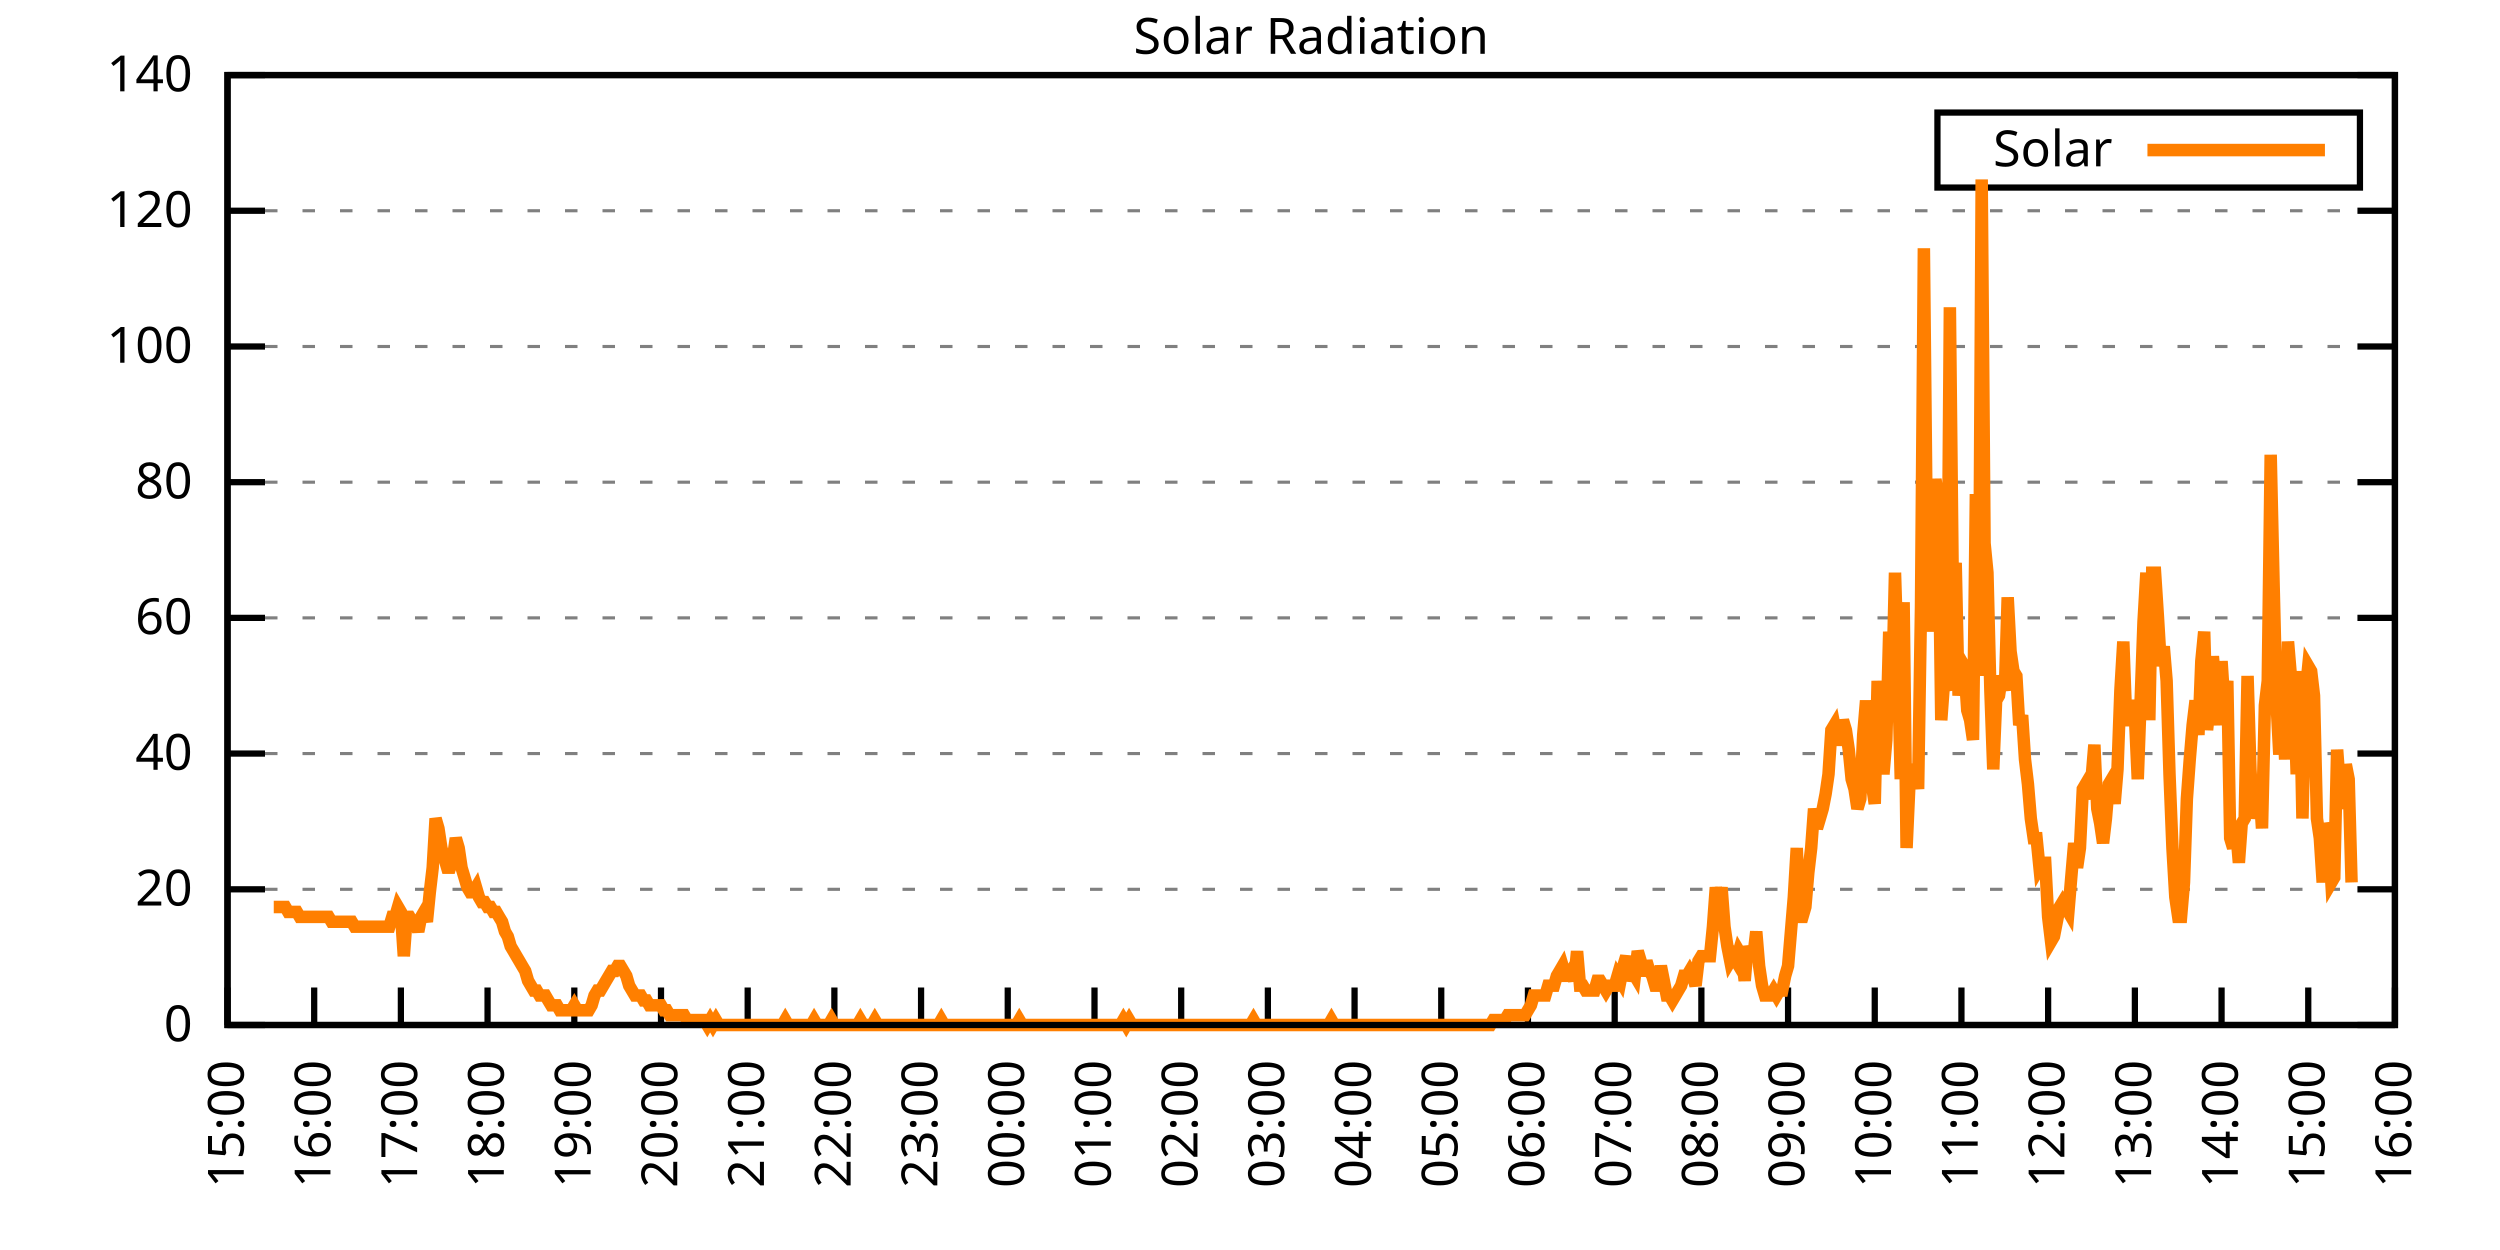
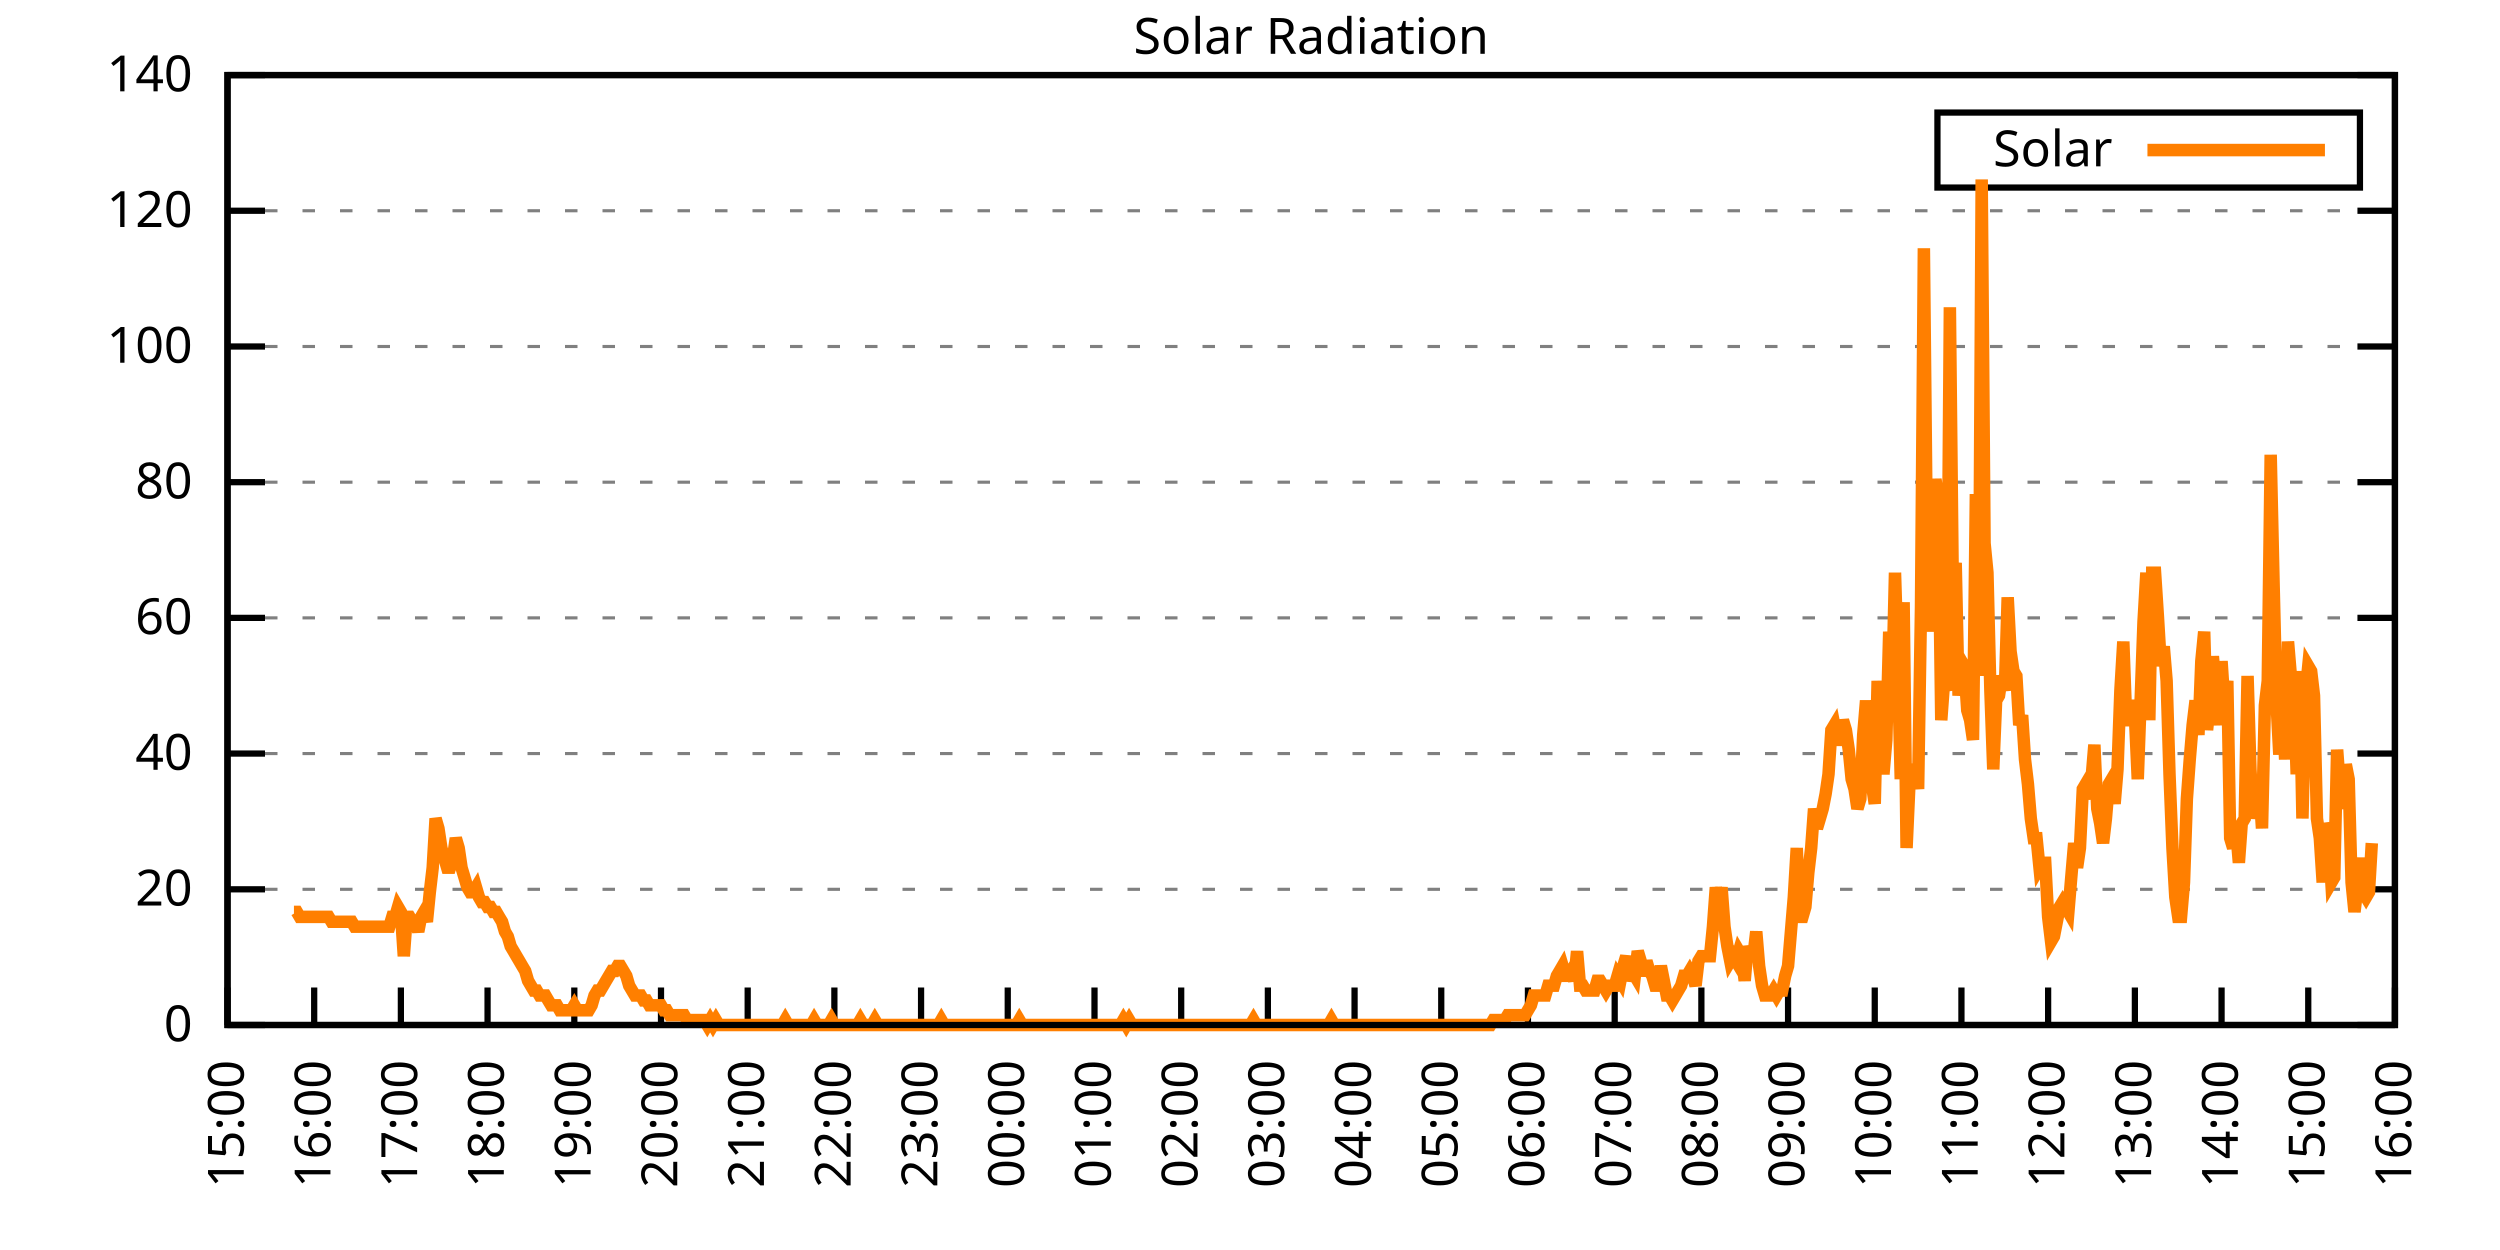
<svg xmlns="http://www.w3.org/2000/svg" xmlns:xlink="http://www.w3.org/1999/xlink" width="400" height="200" viewBox="0 0 400 200">
  <g id="gnuplot_canvas">
    <rect x="0" y="0" width="400" height="200" fill="none" />
    <defs>
      <circle id="gpDot" r="0.5" stroke-width="0.5" stroke="currentColor" />
      <path id="gpPt0" stroke-width="0.333" stroke="currentColor" d="M-1,0 h2 M0,-1 v2" />
      <path id="gpPt1" stroke-width="0.333" stroke="currentColor" d="M-1,-1 L1,1 M1,-1 L-1,1" />
      <path id="gpPt2" stroke-width="0.333" stroke="currentColor" d="M-1,0 L1,0 M0,-1 L0,1 M-1,-1 L1,1 M-1,1 L1,-1" />
      <rect id="gpPt3" stroke-width="0.333" stroke="currentColor" x="-1" y="-1" width="2" height="2" />
      <rect id="gpPt4" stroke-width="0.333" stroke="currentColor" fill="currentColor" x="-1" y="-1" width="2" height="2" />
      <circle id="gpPt5" stroke-width="0.333" stroke="currentColor" cx="0" cy="0" r="1" />
      <use xlink:href="#gpPt5" id="gpPt6" fill="currentColor" stroke="none" />
      <path id="gpPt7" stroke-width="0.333" stroke="currentColor" d="M0,-1.33 L-1.33,0.67 L1.33,0.67 z" />
      <use xlink:href="#gpPt7" id="gpPt8" fill="currentColor" stroke="none" />
      <use xlink:href="#gpPt7" id="gpPt9" stroke="currentColor" transform="rotate(180)" />
      <use xlink:href="#gpPt9" id="gpPt10" fill="currentColor" stroke="none" />
      <use xlink:href="#gpPt3" id="gpPt11" stroke="currentColor" transform="rotate(45)" />
      <use xlink:href="#gpPt11" id="gpPt12" fill="currentColor" stroke="none" />
      <path id="gpPt13" stroke-width="0.333" stroke="currentColor" d="M0,1.330 L1.265,0.411 L0.782,-1.067 L-0.782,-1.076 L-1.265,0.411 z" />
      <use xlink:href="#gpPt13" id="gpPt14" fill="currentColor" stroke="none" />
      <filter id="textbox" filterUnits="objectBoundingBox" x="0" y="0" height="1" width="1">
        <feFlood flood-color="white" flood-opacity="1" result="bgnd" />
        <feComposite in="SourceGraphic" in2="bgnd" operator="atop" />
      </filter>
      <filter id="greybox" filterUnits="objectBoundingBox" x="0" y="0" height="1" width="1">
        <feFlood flood-color="lightgrey" flood-opacity="1" result="grey" />
        <feComposite in="SourceGraphic" in2="grey" operator="atop" />
      </filter>
    </defs>
    <g fill="none" color="white" stroke="currentColor" stroke-width="1.00" stroke-linecap="butt" stroke-linejoin="miter">
</g>
    <g fill="none" color="black" stroke="currentColor" stroke-width="1.00" stroke-linecap="butt" stroke-linejoin="miter">
      <g stroke="none" shape-rendering="crispEdges">
        <polygon fill="rgb(255, 255, 255)" points="36.40,164.00 383.18,164.00 383.18,12.02 36.40,12.02 " />
      </g>
    </g>
    <g fill="none" color="black" stroke="currentColor" stroke-width="1.00" stroke-linecap="butt" stroke-linejoin="miter">
</g>
    <g fill="none" color="black" stroke="black" stroke-width="0.50" stroke-linecap="butt" stroke-linejoin="miter">
</g>
    <g fill="none" color="gray" stroke="currentColor" stroke-width="0.50" stroke-linecap="butt" stroke-linejoin="miter">
      <path stroke="gray" stroke-dasharray="2,4" class="gridline" d="M36.40,164.00 L383.19,164.00  " />
    </g>
    <g fill="none" color="gray" stroke="gray" stroke-width="1.00" stroke-linecap="butt" stroke-linejoin="miter">
</g>
    <g fill="none" color="black" stroke="currentColor" stroke-width="1.00" stroke-linecap="butt" stroke-linejoin="miter">
      <path stroke="black" d="M36.40,164.00 L42.40,164.00 M383.19,164.00 L377.19,164.00  " />
      <g transform="translate(30.80,166.60)" stroke="none" fill="black" font-family="Sans" font-size="8.00" text-anchor="end">
        <text>
          <tspan font-family="Sans"> 0</tspan>
        </text>
      </g>
    </g>
    <g fill="none" color="black" stroke="currentColor" stroke-width="1.00" stroke-linecap="butt" stroke-linejoin="miter">
</g>
    <g fill="none" color="black" stroke="black" stroke-width="0.50" stroke-linecap="butt" stroke-linejoin="miter">
</g>
    <g fill="none" color="gray" stroke="currentColor" stroke-width="0.50" stroke-linecap="butt" stroke-linejoin="miter">
      <path stroke="gray" stroke-dasharray="2,4" class="gridline" d="M36.40,142.29 L383.19,142.29  " />
    </g>
    <g fill="none" color="gray" stroke="gray" stroke-width="1.00" stroke-linecap="butt" stroke-linejoin="miter">
</g>
    <g fill="none" color="black" stroke="currentColor" stroke-width="1.00" stroke-linecap="butt" stroke-linejoin="miter">
      <path stroke="black" d="M36.40,142.29 L42.40,142.29 M383.19,142.29 L377.19,142.29  " />
      <g transform="translate(30.80,144.89)" stroke="none" fill="black" font-family="Sans" font-size="8.00" text-anchor="end">
        <text>
          <tspan font-family="Sans"> 20</tspan>
        </text>
      </g>
    </g>
    <g fill="none" color="black" stroke="currentColor" stroke-width="1.00" stroke-linecap="butt" stroke-linejoin="miter">
</g>
    <g fill="none" color="black" stroke="black" stroke-width="0.50" stroke-linecap="butt" stroke-linejoin="miter">
</g>
    <g fill="none" color="gray" stroke="currentColor" stroke-width="0.50" stroke-linecap="butt" stroke-linejoin="miter">
      <path stroke="gray" stroke-dasharray="2,4" class="gridline" d="M36.40,120.57 L383.19,120.57  " />
    </g>
    <g fill="none" color="gray" stroke="gray" stroke-width="1.00" stroke-linecap="butt" stroke-linejoin="miter">
</g>
    <g fill="none" color="black" stroke="currentColor" stroke-width="1.00" stroke-linecap="butt" stroke-linejoin="miter">
      <path stroke="black" d="M36.40,120.57 L42.40,120.57 M383.19,120.57 L377.19,120.57  " />
      <g transform="translate(30.80,123.17)" stroke="none" fill="black" font-family="Sans" font-size="8.00" text-anchor="end">
        <text>
          <tspan font-family="Sans"> 40</tspan>
        </text>
      </g>
    </g>
    <g fill="none" color="black" stroke="currentColor" stroke-width="1.00" stroke-linecap="butt" stroke-linejoin="miter">
</g>
    <g fill="none" color="black" stroke="black" stroke-width="0.50" stroke-linecap="butt" stroke-linejoin="miter">
</g>
    <g fill="none" color="gray" stroke="currentColor" stroke-width="0.50" stroke-linecap="butt" stroke-linejoin="miter">
      <path stroke="gray" stroke-dasharray="2,4" class="gridline" d="M36.40,98.86 L383.19,98.86  " />
    </g>
    <g fill="none" color="gray" stroke="gray" stroke-width="1.00" stroke-linecap="butt" stroke-linejoin="miter">
</g>
    <g fill="none" color="black" stroke="currentColor" stroke-width="1.00" stroke-linecap="butt" stroke-linejoin="miter">
      <path stroke="black" d="M36.40,98.86 L42.40,98.86 M383.19,98.86 L377.19,98.86  " />
      <g transform="translate(30.80,101.46)" stroke="none" fill="black" font-family="Sans" font-size="8.00" text-anchor="end">
        <text>
          <tspan font-family="Sans"> 60</tspan>
        </text>
      </g>
    </g>
    <g fill="none" color="black" stroke="currentColor" stroke-width="1.00" stroke-linecap="butt" stroke-linejoin="miter">
</g>
    <g fill="none" color="black" stroke="black" stroke-width="0.50" stroke-linecap="butt" stroke-linejoin="miter">
</g>
    <g fill="none" color="gray" stroke="currentColor" stroke-width="0.50" stroke-linecap="butt" stroke-linejoin="miter">
      <path stroke="gray" stroke-dasharray="2,4" class="gridline" d="M36.40,77.15 L383.19,77.15  " />
    </g>
    <g fill="none" color="gray" stroke="gray" stroke-width="1.00" stroke-linecap="butt" stroke-linejoin="miter">
</g>
    <g fill="none" color="black" stroke="currentColor" stroke-width="1.00" stroke-linecap="butt" stroke-linejoin="miter">
      <path stroke="black" d="M36.40,77.15 L42.40,77.15 M383.19,77.15 L377.19,77.15  " />
      <g transform="translate(30.80,79.75)" stroke="none" fill="black" font-family="Sans" font-size="8.00" text-anchor="end">
        <text>
          <tspan font-family="Sans"> 80</tspan>
        </text>
      </g>
    </g>
    <g fill="none" color="black" stroke="currentColor" stroke-width="1.00" stroke-linecap="butt" stroke-linejoin="miter">
</g>
    <g fill="none" color="black" stroke="black" stroke-width="0.50" stroke-linecap="butt" stroke-linejoin="miter">
</g>
    <g fill="none" color="gray" stroke="currentColor" stroke-width="0.50" stroke-linecap="butt" stroke-linejoin="miter">
      <path stroke="gray" stroke-dasharray="2,4" class="gridline" d="M36.40,55.44 L383.19,55.44  " />
    </g>
    <g fill="none" color="gray" stroke="gray" stroke-width="1.00" stroke-linecap="butt" stroke-linejoin="miter">
</g>
    <g fill="none" color="black" stroke="currentColor" stroke-width="1.00" stroke-linecap="butt" stroke-linejoin="miter">
      <path stroke="black" d="M36.40,55.44 L42.40,55.44 M383.19,55.44 L377.19,55.44  " />
      <g transform="translate(30.80,58.04)" stroke="none" fill="black" font-family="Sans" font-size="8.00" text-anchor="end">
        <text>
          <tspan font-family="Sans"> 100</tspan>
        </text>
      </g>
    </g>
    <g fill="none" color="black" stroke="currentColor" stroke-width="1.00" stroke-linecap="butt" stroke-linejoin="miter">
</g>
    <g fill="none" color="black" stroke="black" stroke-width="0.50" stroke-linecap="butt" stroke-linejoin="miter">
</g>
    <g fill="none" color="gray" stroke="currentColor" stroke-width="0.50" stroke-linecap="butt" stroke-linejoin="miter">
      <path stroke="gray" stroke-dasharray="2,4" class="gridline" d="M36.40,33.72 L383.19,33.72  " />
    </g>
    <g fill="none" color="gray" stroke="gray" stroke-width="1.00" stroke-linecap="butt" stroke-linejoin="miter">
</g>
    <g fill="none" color="black" stroke="currentColor" stroke-width="1.00" stroke-linecap="butt" stroke-linejoin="miter">
      <path stroke="black" d="M36.40,33.72 L42.40,33.72 M383.19,33.72 L377.19,33.72  " />
      <g transform="translate(30.80,36.32)" stroke="none" fill="black" font-family="Sans" font-size="8.00" text-anchor="end">
        <text>
          <tspan font-family="Sans"> 120</tspan>
        </text>
      </g>
    </g>
    <g fill="none" color="black" stroke="currentColor" stroke-width="1.00" stroke-linecap="butt" stroke-linejoin="miter">
</g>
    <g fill="none" color="black" stroke="black" stroke-width="0.50" stroke-linecap="butt" stroke-linejoin="miter">
</g>
    <g fill="none" color="gray" stroke="currentColor" stroke-width="0.50" stroke-linecap="butt" stroke-linejoin="miter">
      <path stroke="gray" stroke-dasharray="2,4" class="gridline" d="M36.40,12.01 L383.19,12.01  " />
    </g>
    <g fill="none" color="gray" stroke="gray" stroke-width="1.00" stroke-linecap="butt" stroke-linejoin="miter">
</g>
    <g fill="none" color="black" stroke="currentColor" stroke-width="1.00" stroke-linecap="butt" stroke-linejoin="miter">
      <path stroke="black" d="M36.40,12.01 L42.40,12.01 M383.19,12.01 L377.19,12.01  " />
      <g transform="translate(30.80,14.61)" stroke="none" fill="black" font-family="Sans" font-size="8.00" text-anchor="end">
        <text>
          <tspan font-family="Sans"> 140</tspan>
        </text>
      </g>
    </g>
    <g fill="none" color="black" stroke="currentColor" stroke-width="1.00" stroke-linecap="butt" stroke-linejoin="miter">
      <path stroke="black" d="M36.40,164.00 L36.40,158.00  " />
      <g transform="translate(39.00,169.60) rotate(270.00)" stroke="none" fill="black" font-family="Sans" font-size="8.00" text-anchor="end">
        <text>
          <tspan font-family="Sans">15:00</tspan>
        </text>
      </g>
    </g>
    <g fill="none" color="black" stroke="currentColor" stroke-width="1.00" stroke-linecap="butt" stroke-linejoin="miter">
      <path stroke="black" d="M50.27,164.00 L50.27,158.00  " />
      <g transform="translate(52.87,169.60) rotate(270.00)" stroke="none" fill="black" font-family="Sans" font-size="8.00" text-anchor="end">
        <text>
          <tspan font-family="Sans">16:00</tspan>
        </text>
      </g>
    </g>
    <g fill="none" color="black" stroke="currentColor" stroke-width="1.00" stroke-linecap="butt" stroke-linejoin="miter">
      <path stroke="black" d="M64.14,164.00 L64.14,158.00  " />
      <g transform="translate(66.74,169.60) rotate(270.00)" stroke="none" fill="black" font-family="Sans" font-size="8.00" text-anchor="end">
        <text>
          <tspan font-family="Sans">17:00</tspan>
        </text>
      </g>
    </g>
    <g fill="none" color="black" stroke="currentColor" stroke-width="1.00" stroke-linecap="butt" stroke-linejoin="miter">
      <path stroke="black" d="M78.01,164.00 L78.01,158.00  " />
      <g transform="translate(80.61,169.60) rotate(270.00)" stroke="none" fill="black" font-family="Sans" font-size="8.00" text-anchor="end">
        <text>
          <tspan font-family="Sans">18:00</tspan>
        </text>
      </g>
    </g>
    <g fill="none" color="black" stroke="currentColor" stroke-width="1.00" stroke-linecap="butt" stroke-linejoin="miter">
      <path stroke="black" d="M91.89,164.00 L91.89,158.00  " />
      <g transform="translate(94.49,169.60) rotate(270.00)" stroke="none" fill="black" font-family="Sans" font-size="8.00" text-anchor="end">
        <text>
          <tspan font-family="Sans">19:00</tspan>
        </text>
      </g>
    </g>
    <g fill="none" color="black" stroke="currentColor" stroke-width="1.00" stroke-linecap="butt" stroke-linejoin="miter">
      <path stroke="black" d="M105.76,164.00 L105.76,158.00  " />
      <g transform="translate(108.36,169.60) rotate(270.00)" stroke="none" fill="black" font-family="Sans" font-size="8.00" text-anchor="end">
        <text>
          <tspan font-family="Sans">20:00</tspan>
        </text>
      </g>
    </g>
    <g fill="none" color="black" stroke="currentColor" stroke-width="1.00" stroke-linecap="butt" stroke-linejoin="miter">
      <path stroke="black" d="M119.63,164.00 L119.63,158.00  " />
      <g transform="translate(122.23,169.60) rotate(270.00)" stroke="none" fill="black" font-family="Sans" font-size="8.00" text-anchor="end">
        <text>
          <tspan font-family="Sans">21:00</tspan>
        </text>
      </g>
    </g>
    <g fill="none" color="black" stroke="currentColor" stroke-width="1.00" stroke-linecap="butt" stroke-linejoin="miter">
      <path stroke="black" d="M133.50,164.00 L133.50,158.00  " />
      <g transform="translate(136.10,169.60) rotate(270.00)" stroke="none" fill="black" font-family="Sans" font-size="8.00" text-anchor="end">
        <text>
          <tspan font-family="Sans">22:00</tspan>
        </text>
      </g>
    </g>
    <g fill="none" color="black" stroke="currentColor" stroke-width="1.00" stroke-linecap="butt" stroke-linejoin="miter">
      <path stroke="black" d="M147.37,164.00 L147.37,158.00  " />
      <g transform="translate(149.97,169.60) rotate(270.00)" stroke="none" fill="black" font-family="Sans" font-size="8.00" text-anchor="end">
        <text>
          <tspan font-family="Sans">23:00</tspan>
        </text>
      </g>
    </g>
    <g fill="none" color="black" stroke="currentColor" stroke-width="1.00" stroke-linecap="butt" stroke-linejoin="miter">
      <path stroke="black" d="M161.24,164.00 L161.24,158.00  " />
      <g transform="translate(163.84,169.60) rotate(270.00)" stroke="none" fill="black" font-family="Sans" font-size="8.00" text-anchor="end">
        <text>
          <tspan font-family="Sans">00:00</tspan>
        </text>
      </g>
    </g>
    <g fill="none" color="black" stroke="currentColor" stroke-width="1.00" stroke-linecap="butt" stroke-linejoin="miter">
      <path stroke="black" d="M175.12,164.00 L175.12,158.00  " />
      <g transform="translate(177.72,169.60) rotate(270.00)" stroke="none" fill="black" font-family="Sans" font-size="8.00" text-anchor="end">
        <text>
          <tspan font-family="Sans">01:00</tspan>
        </text>
      </g>
    </g>
    <g fill="none" color="black" stroke="currentColor" stroke-width="1.00" stroke-linecap="butt" stroke-linejoin="miter">
      <path stroke="black" d="M188.99,164.00 L188.99,158.00  " />
      <g transform="translate(191.59,169.60) rotate(270.00)" stroke="none" fill="black" font-family="Sans" font-size="8.00" text-anchor="end">
        <text>
          <tspan font-family="Sans">02:00</tspan>
        </text>
      </g>
    </g>
    <g fill="none" color="black" stroke="currentColor" stroke-width="1.00" stroke-linecap="butt" stroke-linejoin="miter">
      <path stroke="black" d="M202.86,164.00 L202.86,158.00  " />
      <g transform="translate(205.46,169.60) rotate(270.00)" stroke="none" fill="black" font-family="Sans" font-size="8.00" text-anchor="end">
        <text>
          <tspan font-family="Sans">03:00</tspan>
        </text>
      </g>
    </g>
    <g fill="none" color="black" stroke="currentColor" stroke-width="1.00" stroke-linecap="butt" stroke-linejoin="miter">
      <path stroke="black" d="M216.73,164.00 L216.73,158.00  " />
      <g transform="translate(219.33,169.60) rotate(270.00)" stroke="none" fill="black" font-family="Sans" font-size="8.00" text-anchor="end">
        <text>
          <tspan font-family="Sans">04:00</tspan>
        </text>
      </g>
    </g>
    <g fill="none" color="black" stroke="currentColor" stroke-width="1.00" stroke-linecap="butt" stroke-linejoin="miter">
      <path stroke="black" d="M230.60,164.00 L230.60,158.00  " />
      <g transform="translate(233.20,169.60) rotate(270.00)" stroke="none" fill="black" font-family="Sans" font-size="8.00" text-anchor="end">
        <text>
          <tspan font-family="Sans">05:00</tspan>
        </text>
      </g>
    </g>
    <g fill="none" color="black" stroke="currentColor" stroke-width="1.00" stroke-linecap="butt" stroke-linejoin="miter">
      <path stroke="black" d="M244.47,164.00 L244.47,158.00  " />
      <g transform="translate(247.07,169.60) rotate(270.00)" stroke="none" fill="black" font-family="Sans" font-size="8.00" text-anchor="end">
        <text>
          <tspan font-family="Sans">06:00</tspan>
        </text>
      </g>
    </g>
    <g fill="none" color="black" stroke="currentColor" stroke-width="1.00" stroke-linecap="butt" stroke-linejoin="miter">
      <path stroke="black" d="M258.35,164.00 L258.35,158.00  " />
      <g transform="translate(260.95,169.60) rotate(270.00)" stroke="none" fill="black" font-family="Sans" font-size="8.00" text-anchor="end">
        <text>
          <tspan font-family="Sans">07:00</tspan>
        </text>
      </g>
    </g>
    <g fill="none" color="black" stroke="currentColor" stroke-width="1.00" stroke-linecap="butt" stroke-linejoin="miter">
      <path stroke="black" d="M272.22,164.00 L272.22,158.00  " />
      <g transform="translate(274.82,169.60) rotate(270.00)" stroke="none" fill="black" font-family="Sans" font-size="8.00" text-anchor="end">
        <text>
          <tspan font-family="Sans">08:00</tspan>
        </text>
      </g>
    </g>
    <g fill="none" color="black" stroke="currentColor" stroke-width="1.00" stroke-linecap="butt" stroke-linejoin="miter">
      <path stroke="black" d="M286.09,164.00 L286.09,158.00  " />
      <g transform="translate(288.69,169.60) rotate(270.00)" stroke="none" fill="black" font-family="Sans" font-size="8.00" text-anchor="end">
        <text>
          <tspan font-family="Sans">09:00</tspan>
        </text>
      </g>
    </g>
    <g fill="none" color="black" stroke="currentColor" stroke-width="1.00" stroke-linecap="butt" stroke-linejoin="miter">
      <path stroke="black" d="M299.96,164.00 L299.96,158.00  " />
      <g transform="translate(302.56,169.60) rotate(270.00)" stroke="none" fill="black" font-family="Sans" font-size="8.00" text-anchor="end">
        <text>
          <tspan font-family="Sans">10:00</tspan>
        </text>
      </g>
    </g>
    <g fill="none" color="black" stroke="currentColor" stroke-width="1.00" stroke-linecap="butt" stroke-linejoin="miter">
      <path stroke="black" d="M313.83,164.00 L313.83,158.00  " />
      <g transform="translate(316.43,169.60) rotate(270.00)" stroke="none" fill="black" font-family="Sans" font-size="8.00" text-anchor="end">
        <text>
          <tspan font-family="Sans">11:00</tspan>
        </text>
      </g>
    </g>
    <g fill="none" color="black" stroke="currentColor" stroke-width="1.00" stroke-linecap="butt" stroke-linejoin="miter">
      <path stroke="black" d="M327.70,164.00 L327.70,158.00  " />
      <g transform="translate(330.30,169.60) rotate(270.00)" stroke="none" fill="black" font-family="Sans" font-size="8.00" text-anchor="end">
        <text>
          <tspan font-family="Sans">12:00</tspan>
        </text>
      </g>
    </g>
    <g fill="none" color="black" stroke="currentColor" stroke-width="1.00" stroke-linecap="butt" stroke-linejoin="miter">
      <path stroke="black" d="M341.58,164.00 L341.58,158.00  " />
      <g transform="translate(344.18,169.60) rotate(270.00)" stroke="none" fill="black" font-family="Sans" font-size="8.00" text-anchor="end">
        <text>
          <tspan font-family="Sans">13:00</tspan>
        </text>
      </g>
    </g>
    <g fill="none" color="black" stroke="currentColor" stroke-width="1.00" stroke-linecap="butt" stroke-linejoin="miter">
      <path stroke="black" d="M355.45,164.00 L355.45,158.00  " />
      <g transform="translate(358.05,169.60) rotate(270.00)" stroke="none" fill="black" font-family="Sans" font-size="8.00" text-anchor="end">
        <text>
          <tspan font-family="Sans">14:00</tspan>
        </text>
      </g>
    </g>
    <g fill="none" color="black" stroke="currentColor" stroke-width="1.00" stroke-linecap="butt" stroke-linejoin="miter">
      <path stroke="black" d="M369.32,164.00 L369.32,158.00  " />
      <g transform="translate(371.92,169.60) rotate(270.00)" stroke="none" fill="black" font-family="Sans" font-size="8.00" text-anchor="end">
        <text>
          <tspan font-family="Sans">15:00</tspan>
        </text>
      </g>
    </g>
    <g fill="none" color="black" stroke="currentColor" stroke-width="1.00" stroke-linecap="butt" stroke-linejoin="miter">
      <path stroke="black" d="M383.19,164.00 L383.19,158.00  " />
      <g transform="translate(385.79,169.60) rotate(270.00)" stroke="none" fill="black" font-family="Sans" font-size="8.00" text-anchor="end">
        <text>
          <tspan font-family="Sans">16:00</tspan>
        </text>
      </g>
    </g>
    <g fill="none" color="black" stroke="currentColor" stroke-width="1.00" stroke-linecap="butt" stroke-linejoin="miter">
</g>
    <g fill="none" color="black" stroke="currentColor" stroke-width="1.00" stroke-linecap="butt" stroke-linejoin="miter">
      <path stroke="black" d="M36.40,12.01 L36.40,164.00 L383.19,164.00 L383.19,12.01 L36.40,12.01 Z  " />
    </g>
    <g fill="none" color="black" stroke="currentColor" stroke-width="1.00" stroke-linecap="butt" stroke-linejoin="miter">
</g>
    <g fill="none" color="black" stroke="currentColor" stroke-width="1.00" stroke-linecap="butt" stroke-linejoin="miter">
      <path stroke="black" d="M309.99,30.01 L309.99,18.01 L377.59,18.01 L377.59,30.01 L309.99,30.01 Z  " />
    </g>
    <g id="Solar_Radiation_plot_1">
      <g fill="none" color="white" stroke="black" stroke-width="2.00" stroke-linecap="butt" stroke-linejoin="miter">
</g>
      <g fill="none" color="black" stroke="currentColor" stroke-width="2.00" stroke-linecap="butt" stroke-linejoin="miter">
        <g transform="translate(337.99,26.61)" stroke="none" fill="black" font-family="Sans" font-size="8.00" text-anchor="end">
          <text>
            <tspan font-family="Sans">Solar</tspan>
          </text>
        </g>
      </g>
      <g fill="none" color="black" stroke="currentColor" stroke-width="2.00" stroke-linecap="butt" stroke-linejoin="miter">
-         <path stroke="rgb(255, 127,   0)" d="M343.59,24.01 L371.99,24.01 M43.80,145.12 L44.26,145.12 L44.72,145.12 L45.19,145.12 L45.65,145.12 L46.11,145.91   L46.57,145.91 L47.03,145.91 L47.50,145.91 L47.96,146.70 L48.42,146.70 L48.88,146.70 L49.35,146.70 L49.81,146.70   L50.27,146.70 L50.73,146.70 L51.20,146.70 L51.66,146.70 L52.12,146.70 L52.58,146.70 L53.05,147.48 L53.51,147.48   L53.97,147.48 L54.43,147.48 L54.90,147.48 L55.36,147.48 L55.82,147.48 L56.28,147.48 L56.75,148.27 L57.21,148.27   L57.67,148.27 L58.13,148.27 L58.59,148.27 L59.06,148.27 L59.52,148.27 L59.98,148.27 L60.44,148.27 L60.91,148.27   L61.37,148.27 L61.83,148.27 L62.29,148.27 L62.76,146.70 L63.22,146.70 L63.68,145.12 L64.14,145.91 L64.61,152.99   L65.07,146.70 L65.53,146.70 L65.99,147.48 L66.46,147.48 L66.92,149.05 L67.38,146.70 L67.84,145.91 L68.30,147.48   L68.77,142.76 L69.23,138.83 L69.69,130.96 L70.15,132.54 L70.62,135.68 L71.08,137.26 L71.54,138.83 L72.00,138.83   L72.47,137.26 L72.93,134.11 L73.39,135.68 L73.85,138.83 L74.32,140.40 L74.78,141.98 L75.24,142.76 L75.70,142.76   L76.17,141.98 L76.63,143.55 L77.09,144.34 L77.55,144.34 L78.01,145.12 L78.48,145.12 L78.94,145.91 L79.40,145.91   L79.86,146.70 L80.33,147.48 L80.79,149.05 L81.25,149.84 L81.71,151.41 L82.18,152.20 L82.64,152.99 L83.10,153.77   L83.56,154.56 L84.03,155.35 L84.49,156.92 L84.95,157.71 L85.41,158.49 L85.88,158.49 L86.34,159.28 L86.80,159.28   L87.26,159.28 L87.72,160.07 L88.19,160.85 L88.65,160.85 L89.11,160.85 L89.57,161.64 L90.04,161.64 L90.50,161.64   L90.96,161.64 L91.42,161.64 L91.89,160.85 L92.35,161.64 L92.81,161.64 L93.27,161.64 L93.74,161.64 L94.20,161.64   L94.66,160.85 L95.12,159.28 L95.59,158.49 L96.05,158.49 L96.51,157.71 L96.97,156.92 L97.44,156.13 L97.90,155.35   L98.36,155.35 L98.82,154.56 L99.28,154.56 L99.75,155.35 L100.21,156.13 L100.67,157.71 L101.13,158.49 L101.60,159.28   L102.06,159.28 L102.52,159.28 L102.98,160.07 L103.45,160.07 L103.91,160.85 L104.37,160.85 L104.83,160.85 L105.30,160.85   L105.76,160.85 L106.22,161.64 L106.68,161.64 L107.15,162.43 L107.61,162.43 L108.07,162.43 L108.53,162.43 L108.99,162.43   L109.46,162.43 L109.92,163.21 L110.38,163.21 L110.84,163.21 L111.31,163.21 L111.77,163.21 L112.23,163.21 L112.69,163.21   L113.16,164.00 L113.62,163.21 L114.08,164.00 L114.54,163.21 L115.01,164.00 L115.47,164.00 L115.93,164.00 L116.39,164.00   L116.86,164.00 L117.32,164.00 L117.78,164.00 L118.24,164.00 L118.70,164.00 L119.17,164.00 L119.63,164.00 L120.09,164.00   L120.55,164.00 L121.02,164.00 L121.48,164.00 L121.94,164.00 L122.40,164.00 L122.87,164.00 L123.33,164.00 L123.79,164.00   L124.25,164.00 L124.72,164.00 L125.18,164.00 L125.64,163.21 L126.10,164.00 L126.57,164.00 L127.03,164.00 L127.49,164.00   L127.95,164.00 L128.41,164.00 L128.88,164.00 L129.34,164.00 L129.80,164.00 L130.26,163.21 L130.73,164.00 L131.19,164.00   L131.65,164.00 L132.11,164.00 L132.58,164.00 L133.04,163.21 L133.50,164.00 L133.96,164.00 L134.43,164.00 L134.89,164.00   L135.35,164.00 L135.81,164.00 L136.28,164.00 L136.74,164.00 L137.20,164.00 L137.66,163.21 L138.13,164.00 L138.59,164.00   L139.05,164.00 L139.51,164.00 L139.97,163.21 L140.44,164.00 L140.90,164.00 L141.36,164.00 L141.82,164.00 L142.29,164.00   L142.75,164.00 L143.21,164.00 L143.67,164.00 L144.14,164.00 L144.60,164.00 L145.06,164.00 L145.52,164.00 L145.99,164.00   L146.45,164.00 L146.91,164.00 L147.37,164.00 L147.84,164.00 L148.30,164.00 L148.76,164.00 L149.22,164.00 L149.68,164.00   L150.15,164.00 L150.61,163.21 L151.07,164.00 L151.53,164.00 L152.00,164.00 L152.46,164.00 L152.92,164.00 L153.38,164.00   L153.85,164.00 L154.31,164.00 L154.77,164.00 L155.23,164.00 L155.70,164.00 L156.16,164.00 L156.62,164.00 L157.08,164.00   L157.55,164.00 L158.01,164.00 L158.47,164.00 L158.93,164.00 L159.39,164.00 L159.86,164.00 L160.32,164.00 L160.78,164.00   L161.24,164.00 L161.71,164.00 L162.17,164.00 L162.63,164.00 L163.09,163.21 L163.56,164.00 L164.02,164.00 L164.48,164.00   L164.94,164.00 L165.41,164.00 L165.87,164.00 L166.33,164.00 L166.79,164.00 L167.26,164.00 L167.72,164.00 L168.18,164.00   L168.64,164.00 L169.10,164.00 L169.57,164.00 L170.03,164.00 L170.49,164.00 L170.95,164.00 L171.42,164.00 L171.88,164.00   L172.34,164.00 L172.80,164.00 L173.27,164.00 L173.73,164.00 L174.19,164.00 L174.65,164.00 L175.12,164.00 L175.58,164.00   L176.04,164.00 L176.50,164.00 L176.97,164.00 L177.43,164.00 L177.89,164.00 L178.35,164.00 L178.82,164.00 L179.28,164.00   L179.74,163.21 L180.20,164.00 L180.66,163.21 L181.13,164.00 L181.59,164.00 L182.05,164.00 L182.51,164.00 L182.98,164.00   L183.44,164.00 L183.90,164.00 L184.36,164.00 L184.83,164.00 L185.29,164.00 L185.75,164.00 L186.21,164.00 L186.68,164.00   L187.14,164.00 L187.60,164.00 L188.06,164.00 L188.53,164.00 L188.99,164.00 L189.45,164.00 L189.91,164.00 L190.37,164.00   L190.84,164.00 L191.30,164.00 L191.76,164.00 L192.22,164.00 L192.69,164.00 L193.15,164.00 L193.61,164.00 L194.07,164.00   L194.54,164.00 L195.00,164.00 L195.46,164.00 L195.92,164.00 L196.39,164.00 L196.85,164.00 L197.31,164.00 L197.77,164.00   L198.24,164.00 L198.70,164.00 L199.16,164.00 L199.62,164.00 L200.08,164.00 L200.55,163.21 L201.01,164.00 L201.47,164.00   L201.93,164.00 L202.40,164.00 L202.86,164.00 L203.32,164.00 L203.78,164.00 L204.25,164.00 L204.71,164.00 L205.17,164.00   L205.63,164.00 L206.10,164.00 L206.56,164.00 L207.02,164.00 L207.48,164.00 L207.95,164.00 L208.41,164.00 L208.87,164.00   L209.33,164.00 L209.80,164.00 L210.26,164.00 L210.72,164.00 L211.18,164.00 L211.64,164.00 L212.11,164.00 L212.57,164.00   L213.03,163.21 L213.49,164.00 L213.96,164.00 L214.42,164.00 L214.88,164.00 L215.34,164.00 L215.81,164.00 L216.27,164.00   L216.73,164.00 L217.19,164.00 L217.66,164.00 L218.12,164.00 L218.58,164.00 L219.04,164.00 L219.51,164.00 L219.97,164.00   L220.43,164.00 L220.89,164.00 L221.35,164.00 L221.82,164.00 L222.28,164.00 L222.74,164.00 L223.20,164.00 L223.67,164.00   L224.13,164.00 L224.59,164.00 L225.05,164.00 L225.52,164.00 L225.98,164.00 L226.44,164.00 L226.90,164.00 L227.37,164.00   L227.83,164.00 L228.29,164.00 L228.75,164.00 L229.22,164.00 L229.68,164.00 L230.14,164.00 L230.60,164.00 L231.06,164.00   L231.53,164.00 L231.99,164.00 L232.45,164.00 L232.91,164.00 L233.38,164.00 L233.84,164.00 L234.30,164.00 L234.76,164.00   L235.23,164.00 L235.69,164.00 L236.15,164.00 L236.61,164.00 L237.08,164.00 L237.54,164.00 L238.00,164.00 L238.46,164.00   L238.93,163.21 L239.39,163.21 L239.85,163.21 L240.31,163.21 L240.77,163.21 L241.24,162.43 L241.70,162.43 L242.16,162.43   L242.62,162.43 L243.09,162.43 L243.55,162.43 L244.01,162.43 L244.47,161.64 L244.94,160.85 L245.40,159.28 L245.86,159.28   L246.32,159.28 L246.79,159.28 L247.25,159.28 L247.71,157.71 L248.17,157.71 L248.64,157.71 L249.10,156.13 L249.56,155.35   L250.02,154.56 L250.49,156.13 L250.95,156.13 L251.41,155.35 L251.87,156.92 L252.33,152.20 L252.80,157.71 L253.26,157.71   L253.72,158.49 L254.18,158.49 L254.65,158.49 L255.11,158.49 L255.57,156.92 L256.03,156.92 L256.50,157.71 L256.96,158.49   L257.42,157.71 L257.88,157.71 L258.35,157.71 L258.81,156.13 L259.27,156.92 L259.73,154.56 L260.20,152.99 L260.66,156.92   L261.12,155.35 L261.58,156.13 L262.04,152.20 L262.51,153.77 L262.97,156.13 L263.43,153.77 L263.89,155.35 L264.36,156.13   L264.82,157.71 L265.28,157.71 L265.74,154.56 L266.21,156.92 L266.67,159.28 L267.13,159.28 L267.59,160.07 L268.06,159.28   L268.52,158.49 L268.98,157.71 L269.44,156.13 L269.91,156.13 L270.37,155.35 L270.83,156.13 L271.29,157.71 L271.75,153.77   L272.22,152.99 L272.68,152.99 L273.14,152.99 L273.60,152.99 L274.07,148.27 L274.53,141.98 L274.99,145.12 L275.45,141.98   L275.92,148.27 L276.38,151.41 L276.84,153.77 L277.30,152.99 L277.77,153.77 L278.23,152.20 L278.69,152.99 L279.15,156.92   L279.62,151.41 L280.08,152.99 L280.54,152.99 L281.00,149.05 L281.46,154.56 L281.93,157.71 L282.39,159.28 L282.85,159.28   L283.31,159.28 L283.78,158.49 L284.24,159.28 L284.70,158.49 L285.16,158.49 L285.63,156.13 L286.09,154.56 L286.55,149.05   L287.01,143.55 L287.48,135.68 L287.94,146.70 L288.40,146.70 L288.86,145.12 L289.33,139.62 L289.79,135.68 L290.25,129.39   L290.71,132.54 L291.18,130.96 L291.64,129.39 L292.10,127.03 L292.56,123.88 L293.02,116.80 L293.49,116.02 L293.95,118.38   L294.41,118.38 L294.87,115.23 L295.34,116.80 L295.80,119.95 L296.26,124.67 L296.72,126.24 L297.19,129.39 L297.65,127.82   L298.11,117.59 L298.57,112.09 L299.04,117.59 L299.50,125.46 L299.96,128.60 L300.42,108.94 L300.89,117.59 L301.35,123.88   L301.81,118.38 L302.27,101.07 L302.73,111.30 L303.20,91.63 L303.66,106.58 L304.12,124.67 L304.58,96.35 L305.05,135.68   L305.51,125.46 L305.97,124.67 L306.43,122.31 L306.90,126.24 L307.36,97.14 L307.82,39.72 L308.28,85.34 L308.75,101.07   L309.21,80.62 L309.67,76.69 L310.13,79.83 L310.60,115.23 L311.06,108.94 L311.52,110.51 L311.98,49.16 L312.44,93.21   L312.91,90.06 L313.37,111.30 L313.83,105.79 L314.29,106.58 L314.76,113.66 L315.22,115.23 L315.68,118.38 L316.14,79.05   L316.61,108.15 L317.07,28.71 L317.53,86.91 L317.99,91.63 L318.46,110.51 L318.92,123.10 L319.38,112.09 L319.84,111.30   L320.31,108.15 L320.77,110.51 L321.23,95.57 L321.69,104.22 L322.15,107.37 L322.62,108.15 L323.08,116.02 L323.54,114.44   L324.00,121.52 L324.47,125.46 L324.93,130.96 L325.39,134.11 L325.85,134.11 L326.32,138.83 L326.78,138.04 L327.24,138.04   L327.70,146.70 L328.17,150.63 L328.63,149.84 L329.09,147.48 L329.55,145.12 L330.02,144.34 L330.48,145.12 L330.94,145.91   L331.40,140.40 L331.87,134.90 L332.33,138.83 L332.79,135.68 L333.25,126.24 L333.71,125.46 L334.18,127.82 L334.64,124.67   L335.10,119.16 L335.56,129.39 L336.03,131.75 L336.49,134.90 L336.95,130.96 L337.41,125.46 L337.88,124.67 L338.34,128.60   L338.80,123.10 L339.26,110.51 L339.73,102.65 L340.19,115.23 L340.65,115.23 L341.11,112.09 L341.58,114.44 L342.04,124.67   L342.50,112.09 L342.96,99.50 L343.42,91.63 L343.89,115.23 L344.35,91.63 L344.81,91.63 L345.27,98.71 L345.74,106.58   L346.20,103.43 L346.66,108.94 L347.12,123.88 L347.59,135.68 L348.05,143.55 L348.51,146.70 L348.97,146.70 L349.44,141.19   L349.90,127.82 L350.36,121.52 L350.82,116.02 L351.29,112.09 L351.75,117.59 L352.21,105.79 L352.67,101.07 L353.13,116.80   L353.60,112.09 L354.06,105.01 L354.52,110.51 L354.98,116.02 L355.45,105.79 L355.91,112.87 L356.37,108.94 L356.83,134.11   L357.30,135.68 L357.76,132.54 L358.22,138.04 L358.68,131.75 L359.15,130.96 L359.61,108.15 L360.07,123.10 L360.53,130.96   L361.00,127.82 L361.46,125.46 L361.92,132.54 L362.38,112.87 L362.84,108.94 L363.31,72.76 L363.77,93.21 L364.23,112.09   L364.69,120.74 L365.16,111.30 L365.62,121.52 L366.08,102.65 L366.54,108.15 L367.01,110.51 L367.47,123.88 L367.93,107.37   L368.39,130.96 L368.86,111.30 L369.32,106.58 L369.78,107.37 L370.24,111.30 L370.71,130.96 L371.17,134.11 L371.63,141.19   L372.09,131.75 L372.56,133.32 L373.02,141.19 L373.48,140.40 L373.94,119.95 L374.40,126.24 L374.87,129.39 L375.33,122.31   L375.79,124.67 L376.25,141.19  " />
+         <path stroke="rgb(255, 127,   0)" d="M343.59,24.01 L371.99,24.01 M47.03,145.91 L47.50,145.91 L47.96,146.70 L48.42,146.70 L48.88,146.70 L49.35,146.70   L49.81,146.70 L50.27,146.70 L50.73,146.70 L51.20,146.70 L51.66,146.70 L52.12,146.70 L52.58,146.70 L53.05,147.48   L53.51,147.48 L53.97,147.48 L54.43,147.48 L54.90,147.48 L55.36,147.48 L55.82,147.48 L56.28,147.48 L56.75,148.27   L57.21,148.27 L57.67,148.27 L58.13,148.27 L58.59,148.27 L59.06,148.27 L59.52,148.27 L59.98,148.27 L60.44,148.27   L60.91,148.27 L61.37,148.27 L61.83,148.27 L62.29,148.27 L62.76,146.70 L63.22,146.70 L63.68,145.12 L64.14,145.91   L64.61,152.99 L65.07,146.70 L65.53,146.70 L65.99,147.48 L66.46,147.48 L66.92,149.05 L67.38,146.70 L67.84,145.91   L68.30,147.48 L68.77,142.76 L69.23,138.83 L69.69,130.96 L70.15,132.54 L70.62,135.68 L71.08,137.26 L71.54,138.83   L72.00,138.83 L72.47,137.26 L72.93,134.11 L73.39,135.68 L73.85,138.83 L74.32,140.40 L74.78,141.98 L75.24,142.76   L75.70,142.76 L76.17,141.98 L76.63,143.55 L77.09,144.34 L77.55,144.34 L78.01,145.12 L78.48,145.12 L78.94,145.91   L79.40,145.91 L79.86,146.70 L80.33,147.48 L80.79,149.05 L81.25,149.84 L81.71,151.41 L82.18,152.20 L82.64,152.99   L83.10,153.77 L83.56,154.56 L84.03,155.35 L84.49,156.92 L84.95,157.71 L85.41,158.49 L85.88,158.49 L86.34,159.28   L86.80,159.28 L87.26,159.28 L87.72,160.07 L88.19,160.85 L88.65,160.85 L89.11,160.85 L89.57,161.64 L90.04,161.64   L90.50,161.64 L90.96,161.64 L91.42,161.64 L91.89,160.85 L92.35,161.64 L92.81,161.64 L93.27,161.64 L93.74,161.64   L94.20,161.64 L94.66,160.85 L95.12,159.28 L95.59,158.49 L96.05,158.49 L96.51,157.71 L96.97,156.92 L97.44,156.13   L97.90,155.35 L98.36,155.35 L98.82,154.56 L99.28,154.56 L99.75,155.35 L100.21,156.13 L100.67,157.71 L101.13,158.49   L101.60,159.28 L102.06,159.28 L102.52,159.28 L102.98,160.07 L103.45,160.07 L103.91,160.85 L104.37,160.85 L104.83,160.85   L105.30,160.85 L105.76,160.85 L106.22,161.64 L106.68,161.64 L107.15,162.43 L107.61,162.43 L108.07,162.43 L108.53,162.43   L108.99,162.43 L109.46,162.43 L109.92,163.21 L110.38,163.21 L110.84,163.21 L111.31,163.21 L111.77,163.21 L112.23,163.21   L112.69,163.21 L113.16,164.00 L113.62,163.21 L114.08,164.00 L114.54,163.21 L115.01,164.00 L115.47,164.00 L115.93,164.00   L116.39,164.00 L116.86,164.00 L117.32,164.00 L117.78,164.00 L118.24,164.00 L118.70,164.00 L119.17,164.00 L119.63,164.00   L120.09,164.00 L120.55,164.00 L121.02,164.00 L121.48,164.00 L121.94,164.00 L122.40,164.00 L122.87,164.00 L123.33,164.00   L123.79,164.00 L124.25,164.00 L124.72,164.00 L125.18,164.00 L125.64,163.21 L126.10,164.00 L126.57,164.00 L127.03,164.00   L127.49,164.00 L127.95,164.00 L128.41,164.00 L128.88,164.00 L129.34,164.00 L129.80,164.00 L130.26,163.21 L130.73,164.00   L131.19,164.00 L131.65,164.00 L132.11,164.00 L132.58,164.00 L133.04,163.21 L133.50,164.00 L133.96,164.00 L134.43,164.00   L134.89,164.00 L135.35,164.00 L135.81,164.00 L136.28,164.00 L136.74,164.00 L137.20,164.00 L137.66,163.21 L138.13,164.00   L138.59,164.00 L139.05,164.00 L139.51,164.00 L139.97,163.21 L140.44,164.00 L140.90,164.00 L141.36,164.00 L141.82,164.00   L142.29,164.00 L142.75,164.00 L143.21,164.00 L143.67,164.00 L144.14,164.00 L144.60,164.00 L145.06,164.00 L145.52,164.00   L145.99,164.00 L146.45,164.00 L146.91,164.00 L147.37,164.00 L147.84,164.00 L148.30,164.00 L148.76,164.00 L149.22,164.00   L149.68,164.00 L150.15,164.00 L150.61,163.21 L151.07,164.00 L151.53,164.00 L152.00,164.00 L152.46,164.00 L152.92,164.00   L153.38,164.00 L153.85,164.00 L154.31,164.00 L154.77,164.00 L155.23,164.00 L155.70,164.00 L156.16,164.00 L156.62,164.00   L157.08,164.00 L157.55,164.00 L158.01,164.00 L158.47,164.00 L158.93,164.00 L159.39,164.00 L159.86,164.00 L160.32,164.00   L160.78,164.00 L161.24,164.00 L161.71,164.00 L162.17,164.00 L162.63,164.00 L163.09,163.21 L163.56,164.00 L164.02,164.00   L164.48,164.00 L164.94,164.00 L165.41,164.00 L165.87,164.00 L166.33,164.00 L166.79,164.00 L167.26,164.00 L167.72,164.00   L168.18,164.00 L168.64,164.00 L169.10,164.00 L169.57,164.00 L170.03,164.00 L170.49,164.00 L170.95,164.00 L171.42,164.00   L171.88,164.00 L172.34,164.00 L172.80,164.00 L173.27,164.00 L173.73,164.00 L174.19,164.00 L174.65,164.00 L175.12,164.00   L175.58,164.00 L176.04,164.00 L176.50,164.00 L176.97,164.00 L177.43,164.00 L177.89,164.00 L178.35,164.00 L178.82,164.00   L179.28,164.00 L179.74,163.21 L180.20,164.00 L180.66,163.21 L181.13,164.00 L181.59,164.00 L182.05,164.00 L182.51,164.00   L182.98,164.00 L183.44,164.00 L183.90,164.00 L184.36,164.00 L184.83,164.00 L185.29,164.00 L185.75,164.00 L186.21,164.00   L186.68,164.00 L187.14,164.00 L187.60,164.00 L188.06,164.00 L188.53,164.00 L188.99,164.00 L189.45,164.00 L189.91,164.00   L190.37,164.00 L190.84,164.00 L191.30,164.00 L191.76,164.00 L192.22,164.00 L192.69,164.00 L193.15,164.00 L193.61,164.00   L194.07,164.00 L194.54,164.00 L195.00,164.00 L195.46,164.00 L195.92,164.00 L196.39,164.00 L196.85,164.00 L197.31,164.00   L197.77,164.00 L198.24,164.00 L198.70,164.00 L199.16,164.00 L199.62,164.00 L200.08,164.00 L200.55,163.21 L201.01,164.00   L201.47,164.00 L201.93,164.00 L202.40,164.00 L202.86,164.00 L203.32,164.00 L203.78,164.00 L204.25,164.00 L204.71,164.00   L205.17,164.00 L205.63,164.00 L206.10,164.00 L206.56,164.00 L207.02,164.00 L207.48,164.00 L207.95,164.00 L208.41,164.00   L208.87,164.00 L209.33,164.00 L209.80,164.00 L210.26,164.00 L210.72,164.00 L211.18,164.00 L211.64,164.00 L212.11,164.00   L212.57,164.00 L213.03,163.21 L213.49,164.00 L213.96,164.00 L214.42,164.00 L214.88,164.00 L215.34,164.00 L215.81,164.00   L216.27,164.00 L216.73,164.00 L217.19,164.00 L217.66,164.00 L218.12,164.00 L218.58,164.00 L219.04,164.00 L219.51,164.00   L219.97,164.00 L220.43,164.00 L220.89,164.00 L221.35,164.00 L221.82,164.00 L222.28,164.00 L222.74,164.00 L223.20,164.00   L223.67,164.00 L224.13,164.00 L224.59,164.00 L225.05,164.00 L225.52,164.00 L225.98,164.00 L226.44,164.00 L226.90,164.00   L227.37,164.00 L227.83,164.00 L228.29,164.00 L228.75,164.00 L229.22,164.00 L229.68,164.00 L230.14,164.00 L230.60,164.00   L231.06,164.00 L231.53,164.00 L231.99,164.00 L232.45,164.00 L232.91,164.00 L233.38,164.00 L233.84,164.00 L234.30,164.00   L234.76,164.00 L235.23,164.00 L235.69,164.00 L236.15,164.00 L236.61,164.00 L237.08,164.00 L237.54,164.00 L238.00,164.00   L238.46,164.00 L238.93,163.21 L239.39,163.21 L239.85,163.21 L240.31,163.21 L240.77,163.21 L241.24,162.43 L241.70,162.43   L242.16,162.43 L242.62,162.43 L243.09,162.43 L243.55,162.43 L244.01,162.43 L244.47,161.64 L244.94,160.85 L245.40,159.28   L245.86,159.28 L246.32,159.28 L246.79,159.28 L247.25,159.28 L247.71,157.71 L248.17,157.71 L248.64,157.71 L249.10,156.13   L249.56,155.35 L250.02,154.56 L250.49,156.13 L250.95,156.13 L251.41,155.35 L251.87,156.92 L252.33,152.20 L252.80,157.71   L253.26,157.71 L253.72,158.49 L254.18,158.49 L254.65,158.49 L255.11,158.49 L255.57,156.92 L256.03,156.92 L256.50,157.71   L256.96,158.49 L257.42,157.71 L257.88,157.71 L258.35,157.71 L258.81,156.13 L259.27,156.92 L259.73,154.56 L260.20,152.99   L260.66,156.92 L261.12,155.35 L261.58,156.13 L262.04,152.20 L262.51,153.77 L262.97,156.13 L263.43,153.77 L263.89,155.35   L264.36,156.13 L264.82,157.71 L265.28,157.71 L265.74,154.56 L266.21,156.92 L266.67,159.28 L267.13,159.28 L267.59,160.07   L268.06,159.28 L268.52,158.49 L268.98,157.71 L269.44,156.13 L269.91,156.13 L270.37,155.35 L270.83,156.13 L271.29,157.71   L271.75,153.77 L272.22,152.99 L272.68,152.99 L273.14,152.99 L273.60,152.99 L274.07,148.27 L274.53,141.98 L274.99,145.12   L275.45,141.98 L275.92,148.27 L276.38,151.41 L276.84,153.77 L277.30,152.99 L277.77,153.77 L278.23,152.20 L278.69,152.99   L279.15,156.92 L279.62,151.41 L280.08,152.99 L280.54,152.99 L281.00,149.05 L281.46,154.56 L281.93,157.71 L282.39,159.28   L282.85,159.28 L283.31,159.28 L283.78,158.49 L284.24,159.28 L284.70,158.49 L285.16,158.49 L285.63,156.13 L286.09,154.56   L286.55,149.05 L287.01,143.55 L287.48,135.68 L287.94,146.70 L288.40,146.70 L288.86,145.12 L289.33,139.62 L289.79,135.68   L290.25,129.39 L290.71,132.54 L291.18,130.96 L291.64,129.39 L292.10,127.03 L292.56,123.88 L293.02,116.80 L293.49,116.02   L293.95,118.38 L294.41,118.38 L294.87,115.23 L295.34,116.80 L295.80,119.95 L296.26,124.67 L296.72,126.24 L297.19,129.39   L297.65,127.82 L298.11,117.59 L298.57,112.09 L299.04,117.59 L299.50,125.46 L299.96,128.60 L300.42,108.94 L300.89,117.59   L301.35,123.88 L301.81,118.38 L302.27,101.07 L302.73,111.30 L303.20,91.63 L303.66,106.58 L304.12,124.67 L304.58,96.35   L305.05,135.68 L305.51,125.46 L305.97,124.67 L306.43,122.31 L306.90,126.24 L307.36,97.14 L307.82,39.72 L308.28,85.34   L308.75,101.07 L309.21,80.62 L309.67,76.69 L310.13,79.83 L310.60,115.23 L311.06,108.94 L311.52,110.51 L311.98,49.16   L312.44,93.21 L312.91,90.06 L313.37,111.30 L313.83,105.79 L314.29,106.58 L314.76,113.66 L315.22,115.23 L315.68,118.38   L316.14,79.05 L316.61,108.15 L317.07,28.71 L317.53,86.91 L317.99,91.63 L318.46,110.51 L318.92,123.10 L319.38,112.09   L319.84,111.30 L320.31,108.15 L320.77,110.51 L321.23,95.57 L321.69,104.22 L322.15,107.37 L322.62,108.15 L323.08,116.02   L323.54,114.44 L324.00,121.52 L324.47,125.46 L324.93,130.96 L325.39,134.11 L325.85,134.11 L326.32,138.83 L326.78,138.04   L327.24,138.04 L327.70,146.70 L328.17,150.63 L328.63,149.84 L329.09,147.48 L329.55,145.12 L330.02,144.34 L330.48,145.12   L330.94,145.91 L331.40,140.40 L331.87,134.90 L332.33,138.83 L332.79,135.68 L333.25,126.24 L333.71,125.46 L334.18,127.82   L334.64,124.67 L335.10,119.16 L335.56,129.39 L336.03,131.75 L336.49,134.90 L336.95,130.96 L337.41,125.46 L337.88,124.67   L338.34,128.60 L338.80,123.10 L339.26,110.51 L339.73,102.65 L340.19,115.23 L340.65,115.23 L341.11,112.09 L341.58,114.44   L342.04,124.67 L342.50,112.09 L342.96,99.50 L343.42,91.63 L343.89,115.23 L344.35,91.63 L344.81,91.63 L345.27,98.71   L345.74,106.58 L346.20,103.43 L346.66,108.94 L347.12,123.88 L347.59,135.68 L348.05,143.55 L348.51,146.70 L348.97,146.70   L349.44,141.19 L349.90,127.82 L350.36,121.52 L350.82,116.02 L351.29,112.09 L351.75,117.59 L352.21,105.79 L352.67,101.07   L353.13,116.80 L353.60,112.09 L354.06,105.01 L354.52,110.51 L354.98,116.02 L355.45,105.79 L355.91,112.87 L356.37,108.94   L356.83,134.11 L357.30,135.68 L357.76,132.54 L358.22,138.04 L358.68,131.75 L359.15,130.96 L359.61,108.15 L360.07,123.10   L360.53,130.96 L361.00,127.82 L361.46,125.46 L361.92,132.54 L362.38,112.87 L362.84,108.94 L363.31,72.76 L363.77,93.21   L364.23,112.09 L364.69,120.74 L365.16,111.30 L365.62,121.52 L366.08,102.65 L366.54,108.15 L367.01,110.51 L367.47,123.88   L367.93,107.37 L368.39,130.96 L368.86,111.30 L369.32,106.58 L369.78,107.37 L370.24,111.30 L370.71,130.96 L371.17,134.11   L371.63,141.19 L372.09,131.75 L372.56,133.32 L373.02,141.19 L373.48,140.40 L373.94,119.95 L374.40,126.24 L374.87,129.39   L375.33,122.31 L375.79,124.67 L376.25,141.19 L376.72,145.91 L377.18,141.98 L377.64,137.26 L378.10,142.76 L378.57,143.55   L379.03,142.76 L379.49,134.90  " />
      </g>
    </g>
    <g fill="none" color="black" stroke="currentColor" stroke-width="2.00" stroke-linecap="butt" stroke-linejoin="miter">
</g>
    <g fill="none" color="black" stroke="black" stroke-width="1.00" stroke-linecap="butt" stroke-linejoin="miter">
</g>
    <g fill="none" color="black" stroke="currentColor" stroke-width="1.00" stroke-linecap="butt" stroke-linejoin="miter">
      <path stroke="black" d="M36.40,12.01 L36.40,164.00 L383.19,164.00 L383.19,12.01 L36.40,12.01 Z  " />
      <g transform="translate(6.80,88.01) rotate(270.00)" stroke="none" fill="black" font-family="Sans" font-size="8.00" text-anchor="middle">
        <text />
      </g>
    </g>
    <g fill="none" color="black" stroke="currentColor" stroke-width="1.00" stroke-linecap="butt" stroke-linejoin="miter">
</g>
    <g fill="none" color="black" stroke="currentColor" stroke-width="1.00" stroke-linecap="butt" stroke-linejoin="miter">
      <g transform="translate(209.79,8.61)" stroke="none" fill="black" font-family="Sans" font-size="8.00" text-anchor="middle">
        <text>
          <tspan font-family="Sans">Solar Radiation</tspan>
        </text>
      </g>
    </g>
    <g fill="none" color="black" stroke="currentColor" stroke-width="1.00" stroke-linecap="butt" stroke-linejoin="miter">
</g>
  </g>
</svg>
